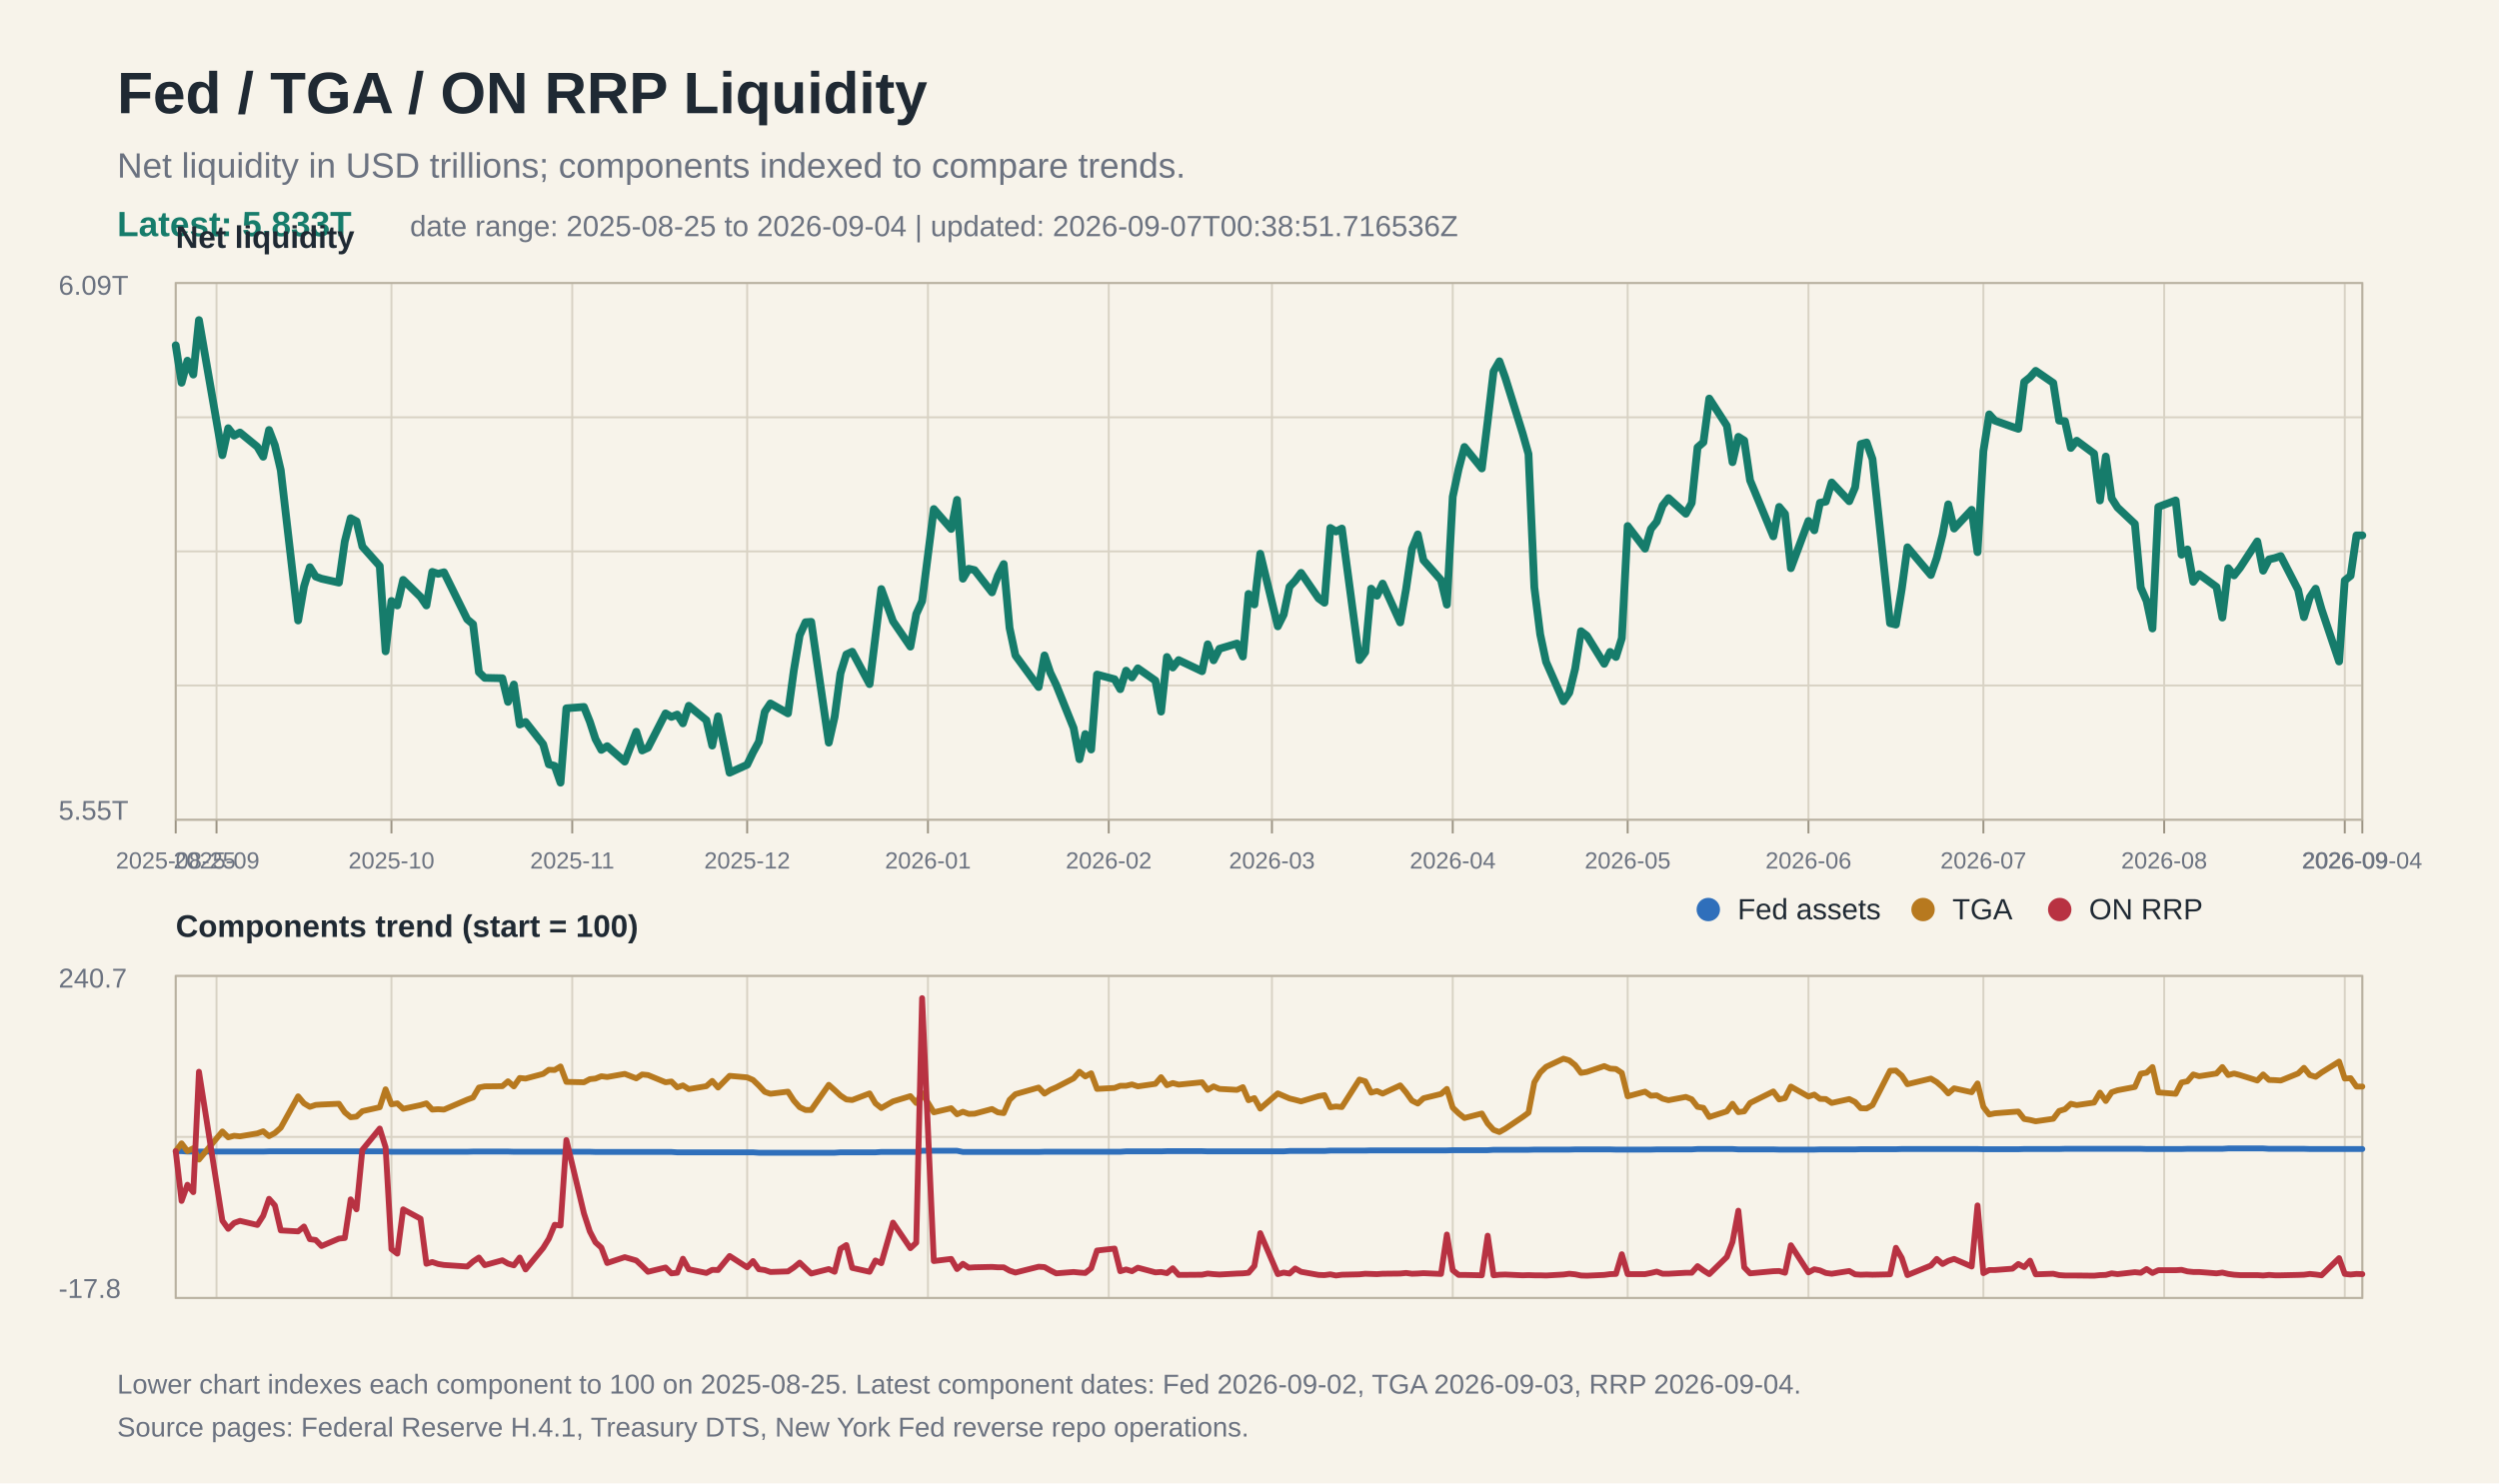
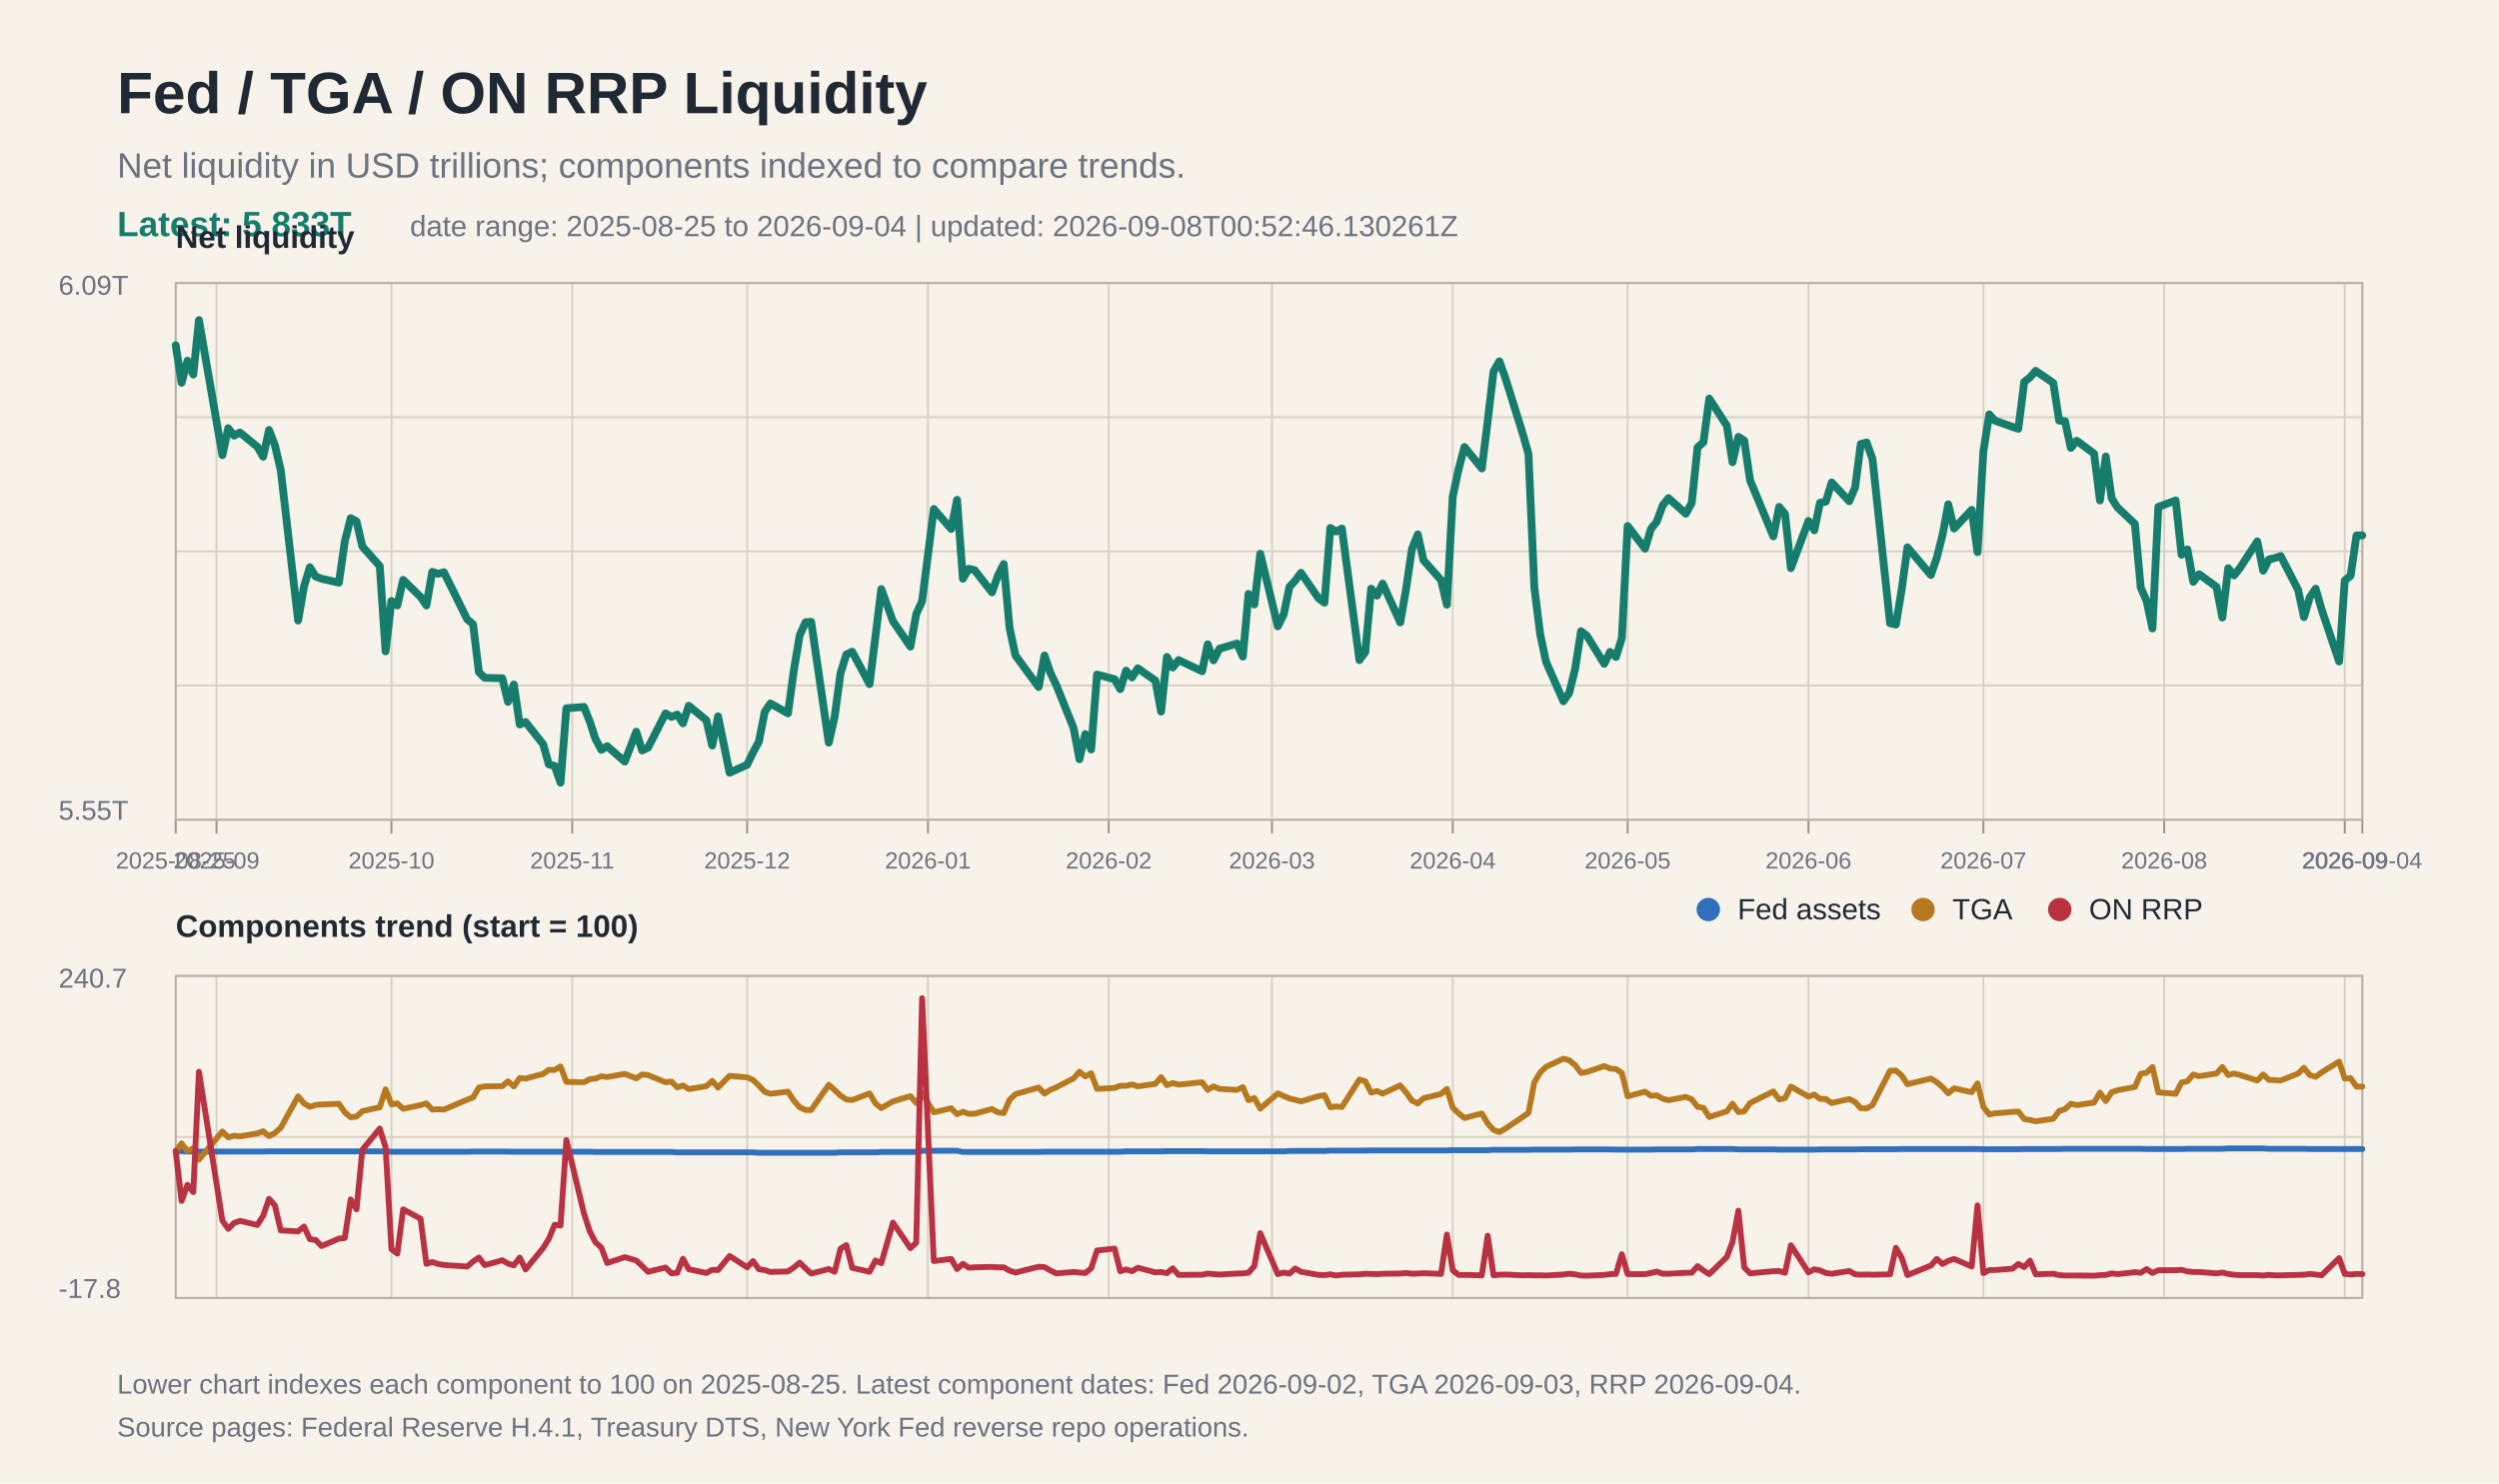
<svg xmlns="http://www.w3.org/2000/svg" width="1280" height="760" viewBox="0 0 1280 760">
  <rect width="100%" height="100%" fill="#f7f3ea" />
  <text x="60" y="58" font-family="Arial, Helvetica, sans-serif" font-size="30" font-weight="700" fill="#1f2933">Fed / TGA / ON RRP Liquidity</text>
  <text x="60" y="91" font-family="Arial, Helvetica, sans-serif" font-size="18" fill="#6b7280">Net liquidity in USD trillions; components indexed to compare trends.</text>
  <text x="60" y="121" font-family="Arial, Helvetica, sans-serif" font-size="18" fill="#167c6b" font-weight="700">Latest: 5.833T</text>
-   <text x="210" y="121" font-family="Arial, Helvetica, sans-serif" font-size="15" fill="#6b7280">date range: 2025-08-25 to 2026-09-04 | updated: 2026-09-07T00:38:51.716536Z</text>
+   <text x="210" y="121" font-family="Arial, Helvetica, sans-serif" font-size="15" fill="#6b7280">date range: 2025-08-25 to 2026-09-04 | updated: 2026-09-08T00:52:46.130261Z</text>
  <line x1="90" y1="145.0" x2="1210" y2="145.0" stroke="#d8d2c4" stroke-width="1" />
  <line x1="90" y1="213.8" x2="1210" y2="213.8" stroke="#d8d2c4" stroke-width="1" />
  <line x1="90" y1="282.5" x2="1210" y2="282.5" stroke="#d8d2c4" stroke-width="1" />
  <line x1="90" y1="351.2" x2="1210" y2="351.2" stroke="#d8d2c4" stroke-width="1" />
  <line x1="90" y1="420.0" x2="1210" y2="420.0" stroke="#d8d2c4" stroke-width="1" />
  <line x1="90" y1="500.0" x2="1210" y2="500.0" stroke="#d8d2c4" stroke-width="1" />
  <line x1="90" y1="582.5" x2="1210" y2="582.5" stroke="#d8d2c4" stroke-width="1" />
  <line x1="90" y1="665.0" x2="1210" y2="665.0" stroke="#d8d2c4" stroke-width="1" />
  <line x1="90.0" y1="145" x2="90.0" y2="420" stroke="#d8d2c4" stroke-width="1" />
  <line x1="90.0" y1="500" x2="90.0" y2="665" stroke="#d8d2c4" stroke-width="1" />
  <line x1="90.0" y1="420" x2="90.0" y2="427" stroke="#9b9383" stroke-width="1" />
  <text x="90.0" y="445" font-family="Arial, Helvetica, sans-serif" font-size="12" fill="#6b7280" text-anchor="middle">2025-08-25</text>
  <line x1="110.9" y1="145" x2="110.9" y2="420" stroke="#d8d2c4" stroke-width="1" />
  <line x1="110.9" y1="500" x2="110.9" y2="665" stroke="#d8d2c4" stroke-width="1" />
  <line x1="110.9" y1="420" x2="110.9" y2="427" stroke="#9b9383" stroke-width="1" />
  <text x="110.9" y="445" font-family="Arial, Helvetica, sans-serif" font-size="12" fill="#6b7280" text-anchor="middle">2025-09</text>
  <line x1="200.5" y1="145" x2="200.5" y2="420" stroke="#d8d2c4" stroke-width="1" />
  <line x1="200.5" y1="500" x2="200.5" y2="665" stroke="#d8d2c4" stroke-width="1" />
  <line x1="200.5" y1="420" x2="200.5" y2="427" stroke="#9b9383" stroke-width="1" />
  <text x="200.5" y="445" font-family="Arial, Helvetica, sans-serif" font-size="12" fill="#6b7280" text-anchor="middle">2025-10</text>
  <line x1="293.1" y1="145" x2="293.1" y2="420" stroke="#d8d2c4" stroke-width="1" />
  <line x1="293.1" y1="500" x2="293.1" y2="665" stroke="#d8d2c4" stroke-width="1" />
  <line x1="293.1" y1="420" x2="293.1" y2="427" stroke="#9b9383" stroke-width="1" />
  <text x="293.1" y="445" font-family="Arial, Helvetica, sans-serif" font-size="12" fill="#6b7280" text-anchor="middle">2025-11</text>
  <line x1="382.7" y1="145" x2="382.7" y2="420" stroke="#d8d2c4" stroke-width="1" />
  <line x1="382.7" y1="500" x2="382.7" y2="665" stroke="#d8d2c4" stroke-width="1" />
  <line x1="382.7" y1="420" x2="382.7" y2="427" stroke="#9b9383" stroke-width="1" />
  <text x="382.7" y="445" font-family="Arial, Helvetica, sans-serif" font-size="12" fill="#6b7280" text-anchor="middle">2025-12</text>
  <line x1="475.3" y1="145" x2="475.3" y2="420" stroke="#d8d2c4" stroke-width="1" />
  <line x1="475.3" y1="500" x2="475.3" y2="665" stroke="#d8d2c4" stroke-width="1" />
  <line x1="475.3" y1="420" x2="475.3" y2="427" stroke="#9b9383" stroke-width="1" />
  <text x="475.3" y="445" font-family="Arial, Helvetica, sans-serif" font-size="12" fill="#6b7280" text-anchor="middle">2026-01</text>
  <line x1="567.9" y1="145" x2="567.9" y2="420" stroke="#d8d2c4" stroke-width="1" />
  <line x1="567.9" y1="500" x2="567.9" y2="665" stroke="#d8d2c4" stroke-width="1" />
  <line x1="567.9" y1="420" x2="567.9" y2="427" stroke="#9b9383" stroke-width="1" />
  <text x="567.9" y="445" font-family="Arial, Helvetica, sans-serif" font-size="12" fill="#6b7280" text-anchor="middle">2026-02</text>
  <line x1="651.5" y1="145" x2="651.5" y2="420" stroke="#d8d2c4" stroke-width="1" />
  <line x1="651.5" y1="500" x2="651.5" y2="665" stroke="#d8d2c4" stroke-width="1" />
  <line x1="651.5" y1="420" x2="651.5" y2="427" stroke="#9b9383" stroke-width="1" />
  <text x="651.5" y="445" font-family="Arial, Helvetica, sans-serif" font-size="12" fill="#6b7280" text-anchor="middle">2026-03</text>
  <line x1="744.1" y1="145" x2="744.1" y2="420" stroke="#d8d2c4" stroke-width="1" />
  <line x1="744.1" y1="500" x2="744.1" y2="665" stroke="#d8d2c4" stroke-width="1" />
  <line x1="744.1" y1="420" x2="744.1" y2="427" stroke="#9b9383" stroke-width="1" />
  <text x="744.1" y="445" font-family="Arial, Helvetica, sans-serif" font-size="12" fill="#6b7280" text-anchor="middle">2026-04</text>
  <line x1="833.7" y1="145" x2="833.7" y2="420" stroke="#d8d2c4" stroke-width="1" />
  <line x1="833.7" y1="500" x2="833.7" y2="665" stroke="#d8d2c4" stroke-width="1" />
  <line x1="833.7" y1="420" x2="833.7" y2="427" stroke="#9b9383" stroke-width="1" />
  <text x="833.7" y="445" font-family="Arial, Helvetica, sans-serif" font-size="12" fill="#6b7280" text-anchor="middle">2026-05</text>
  <line x1="926.3" y1="145" x2="926.3" y2="420" stroke="#d8d2c4" stroke-width="1" />
  <line x1="926.3" y1="500" x2="926.3" y2="665" stroke="#d8d2c4" stroke-width="1" />
  <line x1="926.3" y1="420" x2="926.3" y2="427" stroke="#9b9383" stroke-width="1" />
  <text x="926.3" y="445" font-family="Arial, Helvetica, sans-serif" font-size="12" fill="#6b7280" text-anchor="middle">2026-06</text>
  <line x1="1015.9" y1="145" x2="1015.9" y2="420" stroke="#d8d2c4" stroke-width="1" />
  <line x1="1015.9" y1="500" x2="1015.9" y2="665" stroke="#d8d2c4" stroke-width="1" />
  <line x1="1015.9" y1="420" x2="1015.9" y2="427" stroke="#9b9383" stroke-width="1" />
  <text x="1015.9" y="445" font-family="Arial, Helvetica, sans-serif" font-size="12" fill="#6b7280" text-anchor="middle">2026-07</text>
  <line x1="1108.5" y1="145" x2="1108.5" y2="420" stroke="#d8d2c4" stroke-width="1" />
  <line x1="1108.5" y1="500" x2="1108.5" y2="665" stroke="#d8d2c4" stroke-width="1" />
  <line x1="1108.5" y1="420" x2="1108.5" y2="427" stroke="#9b9383" stroke-width="1" />
  <text x="1108.5" y="445" font-family="Arial, Helvetica, sans-serif" font-size="12" fill="#6b7280" text-anchor="middle">2026-08</text>
  <line x1="1201.0" y1="145" x2="1201.0" y2="420" stroke="#d8d2c4" stroke-width="1" />
  <line x1="1201.0" y1="500" x2="1201.0" y2="665" stroke="#d8d2c4" stroke-width="1" />
  <line x1="1201.0" y1="420" x2="1201.0" y2="427" stroke="#9b9383" stroke-width="1" />
  <text x="1201.0" y="445" font-family="Arial, Helvetica, sans-serif" font-size="12" fill="#6b7280" text-anchor="middle">2026-09</text>
  <line x1="1210.0" y1="145" x2="1210.0" y2="420" stroke="#d8d2c4" stroke-width="1" />
  <line x1="1210.0" y1="500" x2="1210.0" y2="665" stroke="#d8d2c4" stroke-width="1" />
  <line x1="1210.0" y1="420" x2="1210.0" y2="427" stroke="#9b9383" stroke-width="1" />
  <text x="1210.0" y="445" font-family="Arial, Helvetica, sans-serif" font-size="12" fill="#6b7280" text-anchor="middle">2026-09-04</text>
  <rect x="90" y="145" width="1120" height="275" fill="none" stroke="#b8b0a0" stroke-width="1" />
  <text x="30" y="151" font-family="Arial, Helvetica, sans-serif" font-size="14" fill="#6b7280">6.09T</text>
  <text x="30" y="420" font-family="Arial, Helvetica, sans-serif" font-size="14" fill="#6b7280">5.55T</text>
  <text x="90" y="127" font-family="Arial, Helvetica, sans-serif" font-size="16" font-weight="700" fill="#1f2933">Net liquidity</text>
  <polyline fill="none" stroke="#167c6b" stroke-width="4" stroke-linejoin="round" stroke-linecap="round" points="90.0,176.9 93.0,196.1 96.0,184.8 99.0,191.9 101.9,164.0 113.9,233.2 116.9,219.4 119.9,223.2 122.9,221.6 131.8,228.9 134.8,234.0 137.8,220.3 140.8,228.1 143.8,240.9 152.7,317.9 155.7,300.5 158.7,290.6 161.7,295.4 164.7,296.5 173.6,298.5 176.6,277.4 179.6,265.5 182.6,267.1 185.6,280.0 194.5,290.0 197.5,333.7 200.5,307.9 203.5,310.2 206.5,297.1 215.4,305.8 218.4,310.2 221.4,293.0 224.4,294.0 227.4,293.2 239.3,317.3 242.3,319.8 245.3,344.4 248.3,347.3 257.3,347.5 260.2,359.6 263.2,350.7 266.2,371.2 269.2,369.9 278.2,381.3 281.1,391.6 284.1,392.4 287.1,401.0 290.1,362.9 299.1,362.2 302.1,369.7 305.0,378.6 308.0,384.2 311.0,382.3 320.0,390.2 325.9,374.9 328.9,384.5 331.9,383.1 340.9,365.5 343.9,367.3 346.9,366.1 349.8,370.6 352.8,361.6 361.8,369.0 364.8,382.0 367.8,367.0 373.7,395.9 382.7,391.8 385.7,385.5 388.7,380.0 391.7,364.7 394.6,360.4 403.6,365.5 406.6,343.5 409.6,325.5 412.6,318.8 415.5,318.6 424.5,380.5 427.5,367.3 430.5,345.0 433.5,335.3 436.5,333.9 445.4,350.5 448.4,326.1 451.4,301.8 457.4,318.3 466.3,331.3 469.3,314.6 472.3,308.0 478.3,260.8 487.2,271.0 490.2,256.1 493.2,296.5 496.2,291.4 499.2,292.1 508.1,303.5 511.1,295.0 514.1,289.0 517.1,321.7 520.1,335.8 532.0,352.0 535.0,335.8 538.0,344.7 541.0,350.9 549.9,373.0 552.9,389.0 555.9,376.1 558.9,384.0 561.9,345.6 570.9,348.0 573.8,353.1 576.8,343.6 579.8,347.1 582.8,342.4 591.8,348.7 594.7,364.6 597.7,336.6 600.7,342.0 603.7,338.2 615.7,343.9 618.6,330.1 621.6,338.3 624.6,332.4 633.6,329.7 636.6,336.4 639.5,304.3 642.5,309.7 645.5,283.7 654.5,320.9 657.5,314.9 660.5,300.6 663.4,297.5 666.4,293.5 675.4,306.6 678.4,308.8 681.4,270.5 684.3,272.3 687.3,270.8 696.3,338.2 699.3,334.1 702.3,301.6 705.3,305.2 708.2,299.0 717.2,318.9 720.2,301.8 723.2,281.2 726.2,273.8 729.1,287.0 738.1,297.2 741.1,309.8 744.1,254.5 747.1,240.4 750.1,229.0 759.0,240.0 762.0,215.8 765.0,190.3 768.0,185.1 771.0,193.5 779.9,222.0 782.9,232.6 785.9,301.0 788.9,325.0 791.9,339.1 800.8,359.3 803.8,354.9 806.8,342.6 809.8,323.4 812.8,325.7 821.7,340.1 824.7,334.0 827.7,336.6 830.7,327.0 833.7,269.5 842.6,281.1 845.6,271.0 848.6,267.3 851.6,259.0 854.6,255.2 863.5,263.2 866.5,257.7 869.5,229.2 872.5,226.6 875.5,204.2 884.5,218.1 887.4,236.8 890.4,223.8 893.4,225.7 896.4,246.1 908.3,274.8 911.3,259.7 914.3,263.3 917.3,291.1 926.3,266.9 929.3,271.7 932.2,257.6 935.2,257.0 938.2,247.2 947.2,256.8 950.2,249.7 953.1,227.5 956.1,226.7 959.1,235.2 968.1,319.3 971.1,320.0 974.1,301.7 977.0,280.4 989.0,294.6 992.0,285.9 995.0,274.0 997.9,258.4 1000.9,270.8 1009.9,261.2 1012.9,282.9 1015.9,231.2 1018.9,212.3 1021.8,215.5 1030.8,218.7 1033.8,219.7 1036.8,195.7 1039.8,193.3 1042.7,190.0 1051.7,196.2 1054.7,215.5 1057.7,215.8 1060.7,229.5 1063.7,225.8 1072.6,232.4 1075.6,256.4 1078.6,233.9 1081.6,255.3 1084.6,260.0 1093.5,268.4 1096.5,301.0 1099.5,307.9 1102.5,322.0 1105.5,259.7 1114.4,256.4 1117.4,284.2 1120.4,281.5 1123.4,298.1 1126.4,294.2 1135.3,300.7 1138.3,316.4 1141.3,291.1 1144.3,294.8 1147.3,291.0 1156.2,277.4 1159.2,292.4 1162.2,286.6 1165.2,285.9 1168.2,284.9 1177.1,302.2 1180.1,316.2 1183.1,306.0 1186.1,301.6 1189.1,312.1 1198.1,338.9 1201.0,297.4 1204.0,295.0 1207.0,274.3 1210.0,274.3" />
  <rect x="90" y="500" width="1120" height="165" fill="none" stroke="#b8b0a0" stroke-width="1" />
  <text x="90" y="480" font-family="Arial, Helvetica, sans-serif" font-size="16" font-weight="700" fill="#1f2933">Components trend (start = 100)</text>
  <polyline fill="none" stroke="#2f6fbb" stroke-width="3" stroke-linejoin="round" stroke-linecap="round" points="90.0,589.8 93.0,589.8 96.0,590.0 99.0,590.0 101.9,590.0 113.9,590.0 116.9,590.0 119.9,590.0 122.9,590.0 131.8,590.0 134.8,590.0 137.8,589.9 140.8,589.9 143.8,589.9 152.7,589.9 155.7,589.9 158.7,589.9 161.7,589.9 164.7,589.9 173.6,589.9 176.6,589.9 179.6,589.9 182.6,589.9 185.6,589.9 194.5,589.9 197.5,589.9 200.5,590.1 203.5,590.1 206.5,590.1 215.4,590.1 218.4,590.1 221.4,590.1 224.4,590.1 227.4,590.1 239.3,590.1 242.3,590.0 245.3,590.0 248.3,590.0 257.3,590.0 260.2,590.0 263.2,590.1 266.2,590.1 269.2,590.1 278.2,590.1 281.1,590.1 284.1,590.1 287.1,590.1 290.1,590.1 299.1,590.1 302.1,590.1 305.0,590.2 308.0,590.2 311.0,590.2 320.0,590.2 325.9,590.2 328.9,590.2 331.9,590.2 340.9,590.2 343.9,590.2 346.9,590.4 349.8,590.4 352.8,590.4 361.8,590.4 364.8,590.4 367.8,590.4 373.7,590.4 382.7,590.4 385.7,590.4 388.7,590.6 391.7,590.6 394.6,590.6 403.6,590.6 406.6,590.6 409.6,590.6 412.6,590.6 415.5,590.6 424.5,590.6 427.5,590.6 430.5,590.4 433.5,590.4 436.5,590.4 445.4,590.4 448.4,590.4 451.4,590.2 457.4,590.2 466.3,590.2 469.3,590.2 472.3,589.6 478.3,589.6 487.2,589.6 490.2,589.6 493.2,590.2 496.2,590.2 499.2,590.2 508.1,590.2 511.1,590.2 514.1,590.2 517.1,590.2 520.1,590.2 532.0,590.2 535.0,590.1 538.0,590.1 541.0,590.1 549.9,590.1 552.9,590.1 555.9,590.1 558.9,590.1 561.9,590.1 570.9,590.1 573.8,590.1 576.8,589.9 579.8,589.9 582.8,589.9 591.8,589.9 594.7,589.9 597.7,589.8 600.7,589.8 603.7,589.8 615.7,589.8 618.6,589.9 621.6,589.9 624.6,589.9 633.6,589.9 636.6,589.9 639.5,589.9 642.5,589.9 645.5,589.9 654.5,589.9 657.5,589.9 660.5,589.7 663.4,589.7 666.4,589.7 675.4,589.7 678.4,589.7 681.4,589.5 684.3,589.5 687.3,589.5 696.3,589.5 699.3,589.5 702.3,589.4 705.3,589.4 708.2,589.4 717.2,589.4 720.2,589.4 723.2,589.4 726.2,589.4 729.1,589.4 738.1,589.4 741.1,589.4 744.1,589.3 747.1,589.3 750.1,589.3 759.0,589.3 762.0,589.3 765.0,589.1 768.0,589.1 771.0,589.1 779.9,589.1 782.9,589.1 785.9,589.0 788.9,589.0 791.9,589.0 800.8,589.0 803.8,589.0 806.8,588.9 809.8,588.9 812.8,588.9 821.7,588.9 824.7,588.9 827.7,589.0 830.7,589.0 833.7,589.0 842.6,589.0 845.6,589.0 848.6,588.9 851.6,588.9 854.6,588.9 863.5,588.9 866.5,588.9 869.5,588.7 872.5,588.7 875.5,588.7 884.5,588.7 887.4,588.7 890.4,588.9 893.4,588.9 896.4,588.9 908.3,588.9 911.3,589.0 914.3,589.0 917.3,589.0 926.3,589.0 929.3,589.0 932.2,588.9 935.2,588.9 938.2,588.9 947.2,588.9 950.2,588.9 953.1,588.8 956.1,588.8 959.1,588.8 968.1,588.8 971.1,588.8 974.1,588.7 977.0,588.7 989.0,588.7 992.0,588.7 995.0,588.7 997.9,588.7 1000.9,588.7 1009.9,588.7 1012.9,588.7 1015.9,588.8 1018.9,588.8 1021.8,588.8 1030.8,588.8 1033.8,588.8 1036.8,588.7 1039.8,588.7 1042.7,588.7 1051.7,588.7 1054.7,588.7 1057.7,588.6 1060.7,588.6 1063.7,588.6 1072.6,588.6 1075.6,588.6 1078.6,588.6 1081.6,588.6 1084.6,588.6 1093.5,588.6 1096.5,588.6 1099.5,588.7 1102.5,588.7 1105.5,588.7 1114.4,588.7 1117.4,588.7 1120.4,588.6 1123.4,588.6 1126.4,588.6 1135.3,588.6 1138.3,588.6 1141.3,588.4 1144.3,588.4 1147.3,588.4 1156.2,588.4 1159.2,588.4 1162.2,588.6 1165.2,588.6 1168.2,588.6 1177.1,588.6 1180.1,588.6 1183.1,588.7 1186.1,588.7 1189.1,588.7 1198.1,588.7 1201.0,588.7 1204.0,588.7 1207.0,588.7 1210.0,588.7" />
  <polyline fill="none" stroke="#b7791f" stroke-width="3" stroke-linejoin="round" stroke-linecap="round" points="90.0,589.8 93.0,585.8 96.0,589.8 99.0,588.3 101.9,594.1 113.9,579.7 116.9,582.7 119.9,581.9 122.9,582.2 131.8,580.7 134.8,579.6 137.8,582.1 140.8,580.5 143.8,577.8 152.7,561.7 155.7,565.3 158.7,567.1 161.7,566.1 164.7,565.9 173.6,565.5 176.6,569.9 179.6,572.4 182.6,572.1 185.6,569.3 194.5,567.3 197.5,558.1 200.5,565.8 203.5,565.3 206.5,568.1 215.4,566.2 218.4,565.3 221.4,568.5 224.4,568.3 227.4,568.5 239.3,563.4 242.3,562.3 245.3,557.2 248.3,556.6 257.3,556.5 260.2,554.0 263.2,556.6 266.2,552.3 269.2,552.6 278.2,550.2 281.1,548.1 284.1,548.2 287.1,546.4 290.1,554.3 299.1,554.5 302.1,552.9 305.0,552.6 308.0,551.4 311.0,551.8 320.0,550.2 325.9,552.5 328.9,550.5 331.9,550.8 340.9,554.5 343.9,554.1 346.9,557.1 349.8,556.1 352.8,558.0 361.8,556.5 364.8,553.8 367.8,557.2 373.7,551.2 382.7,552.0 385.7,553.3 388.7,556.2 391.7,559.4 394.6,560.4 403.6,559.3 406.6,563.9 409.6,567.3 412.6,568.7 415.5,568.7 424.5,555.8 427.5,558.5 430.5,561.3 433.5,563.3 436.5,563.6 445.4,560.2 448.4,565.3 451.4,567.7 457.4,564.3 466.3,561.6 469.3,565.1 472.3,560.1 478.3,569.9 487.2,567.8 490.2,570.9 493.2,569.6 496.2,570.7 499.2,570.6 508.1,568.2 511.1,569.9 514.1,570.3 517.1,563.5 520.1,560.6 532.0,557.2 535.0,560.3 538.0,558.4 541.0,557.1 549.9,552.5 552.9,549.1 555.9,551.5 558.9,549.9 561.9,557.9 570.9,557.4 573.8,556.3 576.8,556.3 579.8,555.6 582.8,556.6 591.8,555.3 594.7,551.9 597.7,556.0 600.7,554.9 603.7,555.7 615.7,554.5 618.6,558.4 621.6,556.6 624.6,557.9 633.6,558.4 636.6,557.0 639.5,563.7 642.5,562.6 645.5,568.0 654.5,560.2 657.5,561.5 660.5,562.8 663.4,563.5 666.4,564.3 675.4,561.6 678.4,561.1 681.4,567.3 684.3,566.9 687.3,567.2 696.3,553.1 699.3,554.0 702.3,559.8 705.3,559.0 708.2,560.3 717.2,556.1 720.2,559.7 723.2,563.9 726.2,565.4 729.1,562.7 738.1,560.5 741.1,557.9 744.1,567.5 747.1,570.4 750.1,572.8 759.0,570.5 762.0,575.6 765.0,578.9 768.0,580.0 771.0,578.3 779.9,572.3 782.9,570.1 785.9,554.5 788.9,549.5 791.9,546.6 800.8,542.4 803.8,543.3 806.8,545.7 809.8,549.7 812.8,549.2 821.7,546.2 824.7,547.5 827.7,547.7 830.7,549.7 833.7,561.7 842.6,559.3 845.6,561.4 848.6,561.2 851.6,562.9 854.6,563.7 863.5,562.0 866.5,563.2 869.5,567.1 872.5,567.6 875.5,572.3 884.5,569.4 887.4,565.5 890.4,569.8 893.4,569.4 896.4,565.1 908.3,559.2 911.3,563.3 914.3,562.6 917.3,556.7 926.3,561.8 929.3,560.8 932.2,563.0 935.2,563.1 938.2,565.1 947.2,563.1 950.2,564.6 953.1,567.8 956.1,567.9 959.1,566.2 968.1,548.6 971.1,548.5 974.1,551.1 977.0,555.5 989.0,552.6 992.0,554.4 995.0,557.0 997.9,560.2 1000.9,557.6 1009.9,559.6 1012.9,555.1 1015.9,567.1 1018.9,571.0 1021.8,570.4 1030.8,569.7 1033.8,569.5 1036.8,573.3 1039.8,573.8 1042.7,574.5 1051.7,573.2 1054.7,569.2 1057.7,568.3 1060.7,565.5 1063.7,566.2 1072.6,564.9 1075.6,559.8 1078.6,564.1 1081.6,559.6 1084.6,558.6 1093.5,556.9 1096.5,550.1 1099.5,549.6 1102.5,546.7 1105.5,559.7 1114.4,560.4 1117.4,554.6 1120.4,554.0 1123.4,550.5 1126.4,551.4 1135.3,550.0 1138.3,546.7 1141.3,550.8 1144.3,550.0 1147.3,550.8 1156.2,553.6 1159.2,550.5 1162.2,553.3 1165.2,553.4 1168.2,553.6 1177.1,550.0 1180.1,547.1 1183.1,550.8 1186.1,551.7 1189.1,549.5 1198.1,543.9 1201.0,552.6 1204.0,552.4 1207.0,556.7 1210.0,556.7" />
  <polyline fill="none" stroke="#b83242" stroke-width="3" stroke-linejoin="round" stroke-linecap="round" points="90.0,589.8 93.0,615.3 96.0,607.0 99.0,610.8 101.9,549.1 113.9,625.4 116.9,629.6 119.9,626.6 122.9,625.5 131.8,627.6 134.8,622.9 137.8,614.2 140.8,617.6 143.8,630.4 152.7,630.9 155.7,628.4 158.7,634.9 161.7,635.3 164.7,638.4 173.6,634.6 176.6,634.3 179.6,614.5 182.6,619.6 185.6,589.1 194.5,578.2 197.5,587.8 200.5,640.0 203.5,642.3 206.5,619.6 215.4,624.4 218.4,647.5 221.4,646.6 224.4,647.6 227.4,648.1 239.3,648.9 242.3,646.3 245.3,644.3 248.3,648.2 257.3,645.7 260.2,647.4 263.2,648.3 266.2,644.3 269.2,650.4 278.2,639.4 281.1,634.7 284.1,627.5 287.1,627.9 290.1,584.1 299.1,621.7 302.1,630.9 305.0,636.5 308.0,639.2 311.0,647.1 320.0,644.1 325.9,645.8 328.9,648.6 331.9,651.6 340.9,649.4 343.9,652.4 346.9,652.1 349.8,644.9 352.8,650.3 361.8,652.2 364.8,650.6 367.8,650.7 373.7,643.5 382.7,649.3 385.7,646.1 388.7,650.3 391.7,650.7 394.6,651.7 403.6,651.4 406.6,649.4 409.6,646.9 412.6,649.8 415.5,652.5 424.5,650.2 427.5,651.6 430.5,639.8 433.5,637.9 436.5,649.6 445.4,651.6 448.4,645.8 451.4,647.2 457.4,626.4 466.3,639.5 469.3,636.7 472.3,511.4 478.3,646.1 487.2,645.0 490.2,650.2 493.2,647.5 496.2,649.5 499.2,649.3 508.1,649.1 511.1,649.3 514.1,649.3 517.1,651.0 520.1,652.0 532.0,649.0 535.0,649.2 538.0,650.9 541.0,652.4 549.9,651.7 552.9,652.0 555.9,652.2 558.9,649.8 561.9,640.7 570.9,639.7 573.8,651.3 576.8,650.4 579.8,651.3 582.8,649.5 591.8,651.9 594.7,651.7 597.7,652.3 600.7,649.8 603.7,653.2 615.7,653.1 618.6,652.5 621.6,652.8 624.6,653.0 633.6,652.5 636.6,652.4 639.5,652.1 642.5,648.6 645.5,631.8 654.5,652.8 657.5,652.0 660.5,652.5 663.4,649.9 666.4,651.6 675.4,653.2 678.4,653.3 681.4,652.9 684.3,653.5 687.3,653.1 696.3,652.9 699.3,652.6 702.3,652.7 705.3,652.8 708.2,652.6 717.2,652.5 720.2,652.2 723.2,652.6 726.2,652.5 729.1,652.3 738.1,652.7 741.1,632.5 744.1,650.8 747.1,653.2 750.1,653.2 759.0,653.4 762.0,633.1 765.0,653.4 768.0,653.1 771.0,653.0 779.9,653.4 782.9,653.3 785.9,653.4 788.9,653.4 791.9,653.5 800.8,653.0 803.8,652.6 806.8,652.9 809.8,653.5 812.8,653.6 821.7,653.2 824.7,652.8 827.7,652.7 830.7,642.6 833.7,652.8 842.6,652.8 845.6,652.2 848.6,651.5 851.6,652.6 854.6,652.6 863.5,652.1 866.5,652.1 869.5,648.7 872.5,650.9 875.5,652.8 884.5,644.0 887.4,636.3 890.4,620.3 893.4,649.3 896.4,652.4 908.3,651.3 911.3,651.2 914.3,652.1 917.3,638.0 926.3,651.9 929.3,650.3 932.2,650.9 935.2,652.2 938.2,652.6 947.2,651.2 950.2,652.9 953.1,653.1 956.1,653.0 959.1,653.1 968.1,652.9 971.1,639.3 974.1,644.5 977.0,653.3 989.0,648.4 992.0,645.0 995.0,647.6 997.9,646.0 1000.9,645.0 1009.9,648.9 1012.9,617.6 1015.9,652.3 1018.9,650.7 1021.8,650.7 1030.8,650.0 1033.8,647.6 1036.8,649.2 1039.8,645.9 1042.7,652.9 1051.7,652.6 1054.7,653.3 1057.7,653.5 1060.7,653.5 1063.7,653.5 1072.6,653.6 1075.6,653.3 1078.6,653.2 1081.6,652.4 1084.6,652.8 1093.5,651.8 1096.5,652.1 1099.5,650.2 1102.5,652.2 1105.5,650.8 1114.4,650.8 1117.4,650.6 1120.4,651.4 1123.4,651.7 1126.4,651.7 1135.3,652.4 1138.3,652.0 1141.3,652.7 1144.3,653.1 1147.3,653.3 1156.2,653.3 1159.2,653.5 1162.2,653.2 1165.2,653.4 1168.2,653.4 1177.1,653.2 1180.1,653.1 1183.1,652.7 1186.1,653.0 1189.1,653.4 1198.1,644.6 1201.0,652.7 1204.0,653.0 1207.0,652.7 1210.0,652.8" />
  <text x="30" y="506" font-family="Arial, Helvetica, sans-serif" font-size="14" fill="#6b7280">240.7</text>
  <text x="30" y="665" font-family="Arial, Helvetica, sans-serif" font-size="14" fill="#6b7280">-17.8</text>
  <circle cx="875" cy="466" r="6" fill="#2f6fbb" />
  <text x="890" y="471" font-family="Arial, Helvetica, sans-serif" font-size="15" fill="#1f2933">Fed assets</text>
  <circle cx="985" cy="466" r="6" fill="#b7791f" />
  <text x="1000" y="471" font-family="Arial, Helvetica, sans-serif" font-size="15" fill="#1f2933">TGA</text>
  <circle cx="1055" cy="466" r="6" fill="#b83242" />
  <text x="1070" y="471" font-family="Arial, Helvetica, sans-serif" font-size="15" fill="#1f2933">ON RRP</text>
  <text x="60" y="714" font-family="Arial, Helvetica, sans-serif" font-size="14" fill="#6b7280">Lower chart indexes each component to 100 on 2025-08-25. Latest component dates: Fed 2026-09-02, TGA 2026-09-03, RRP 2026-09-04.</text>
  <text x="60" y="736" font-family="Arial, Helvetica, sans-serif" font-size="14" fill="#6b7280">Source pages: Federal Reserve H.4.1, Treasury DTS, New York Fed reverse repo operations.</text>
</svg>
